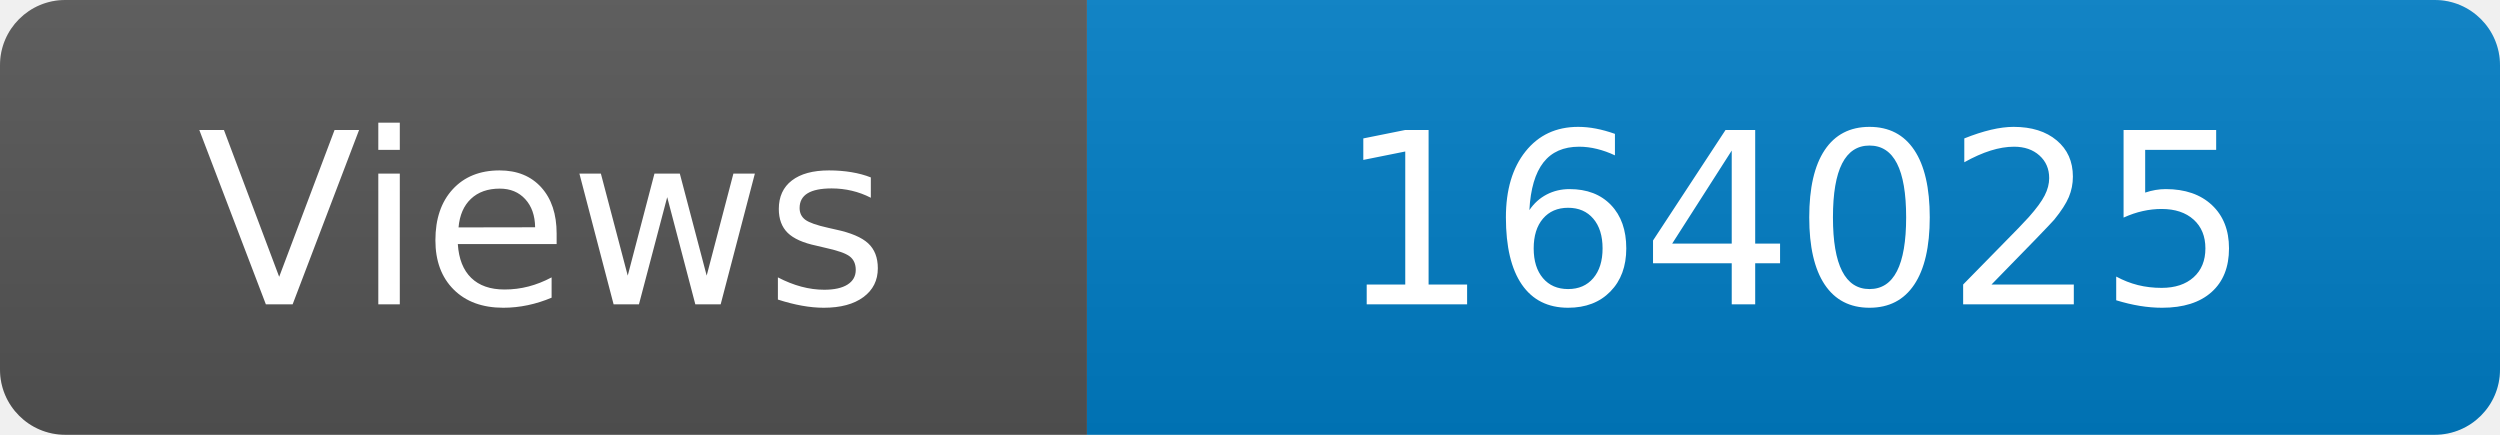
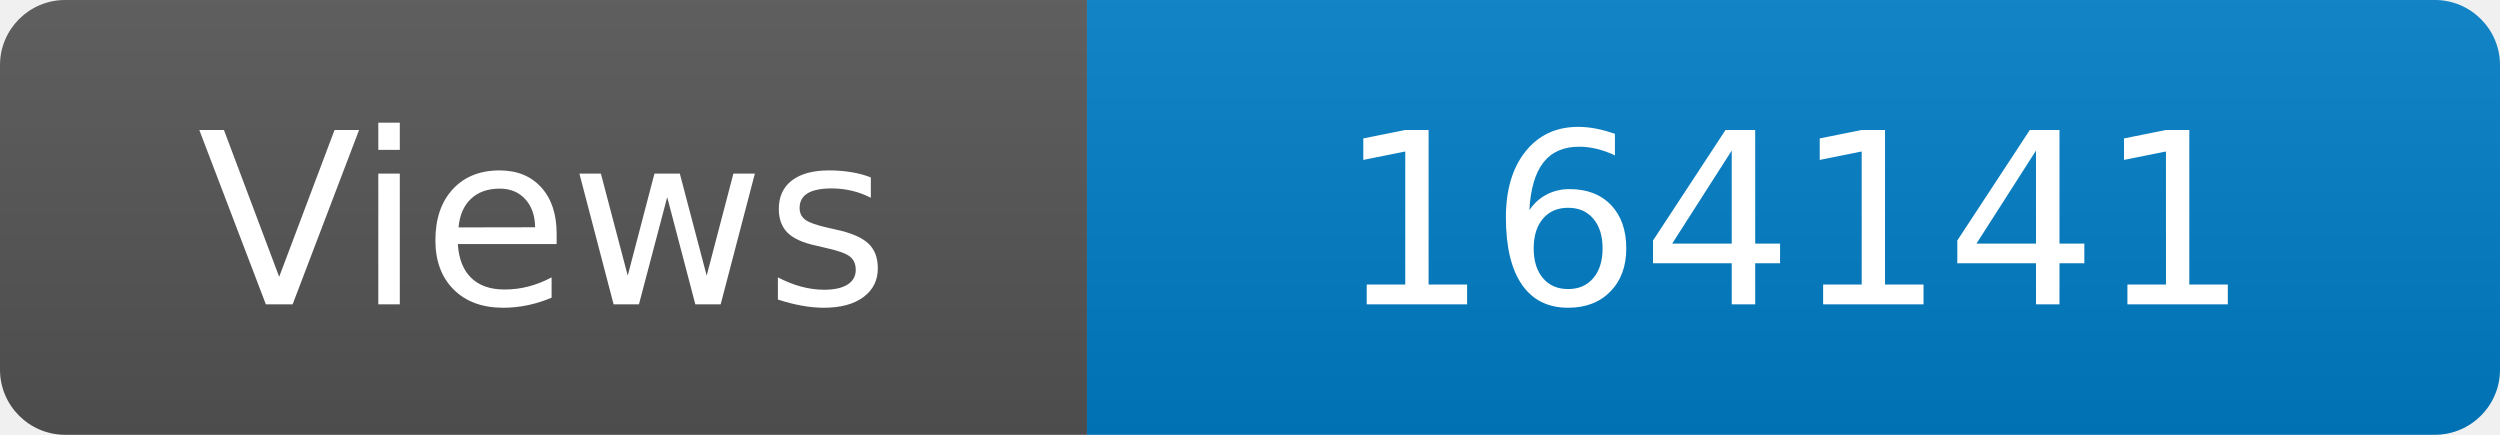
<svg xmlns="http://www.w3.org/2000/svg" width="115" height="20" role="img" aria-label="Maintained?: yes">
  <linearGradient id="s" x2="0" y2="100%">
    <stop offset="0" stop-color="#bbb" stop-opacity=".1" />
    <stop offset="1" stop-opacity=".1" />
  </linearGradient>
  <clipPath id="r">
    <rect width="115" height="20" rx="3" fill="#fff" />
  </clipPath>
  <g clip-path="url(#r)">
    <rect width="50" height="20" fill="#555" />
    <rect x="50" width="160" height="20" fill="#007ec6" />
    <rect width="115" height="20" fill="url(#s)" />
  </g>
  <g fill="#fff" text-anchor="middle" font-family="Verdana,Geneva,DejaVu Sans,sans-serif" font-size="110">
    <text x="250" y="140" transform="scale(.1)" fill="#fff">Views</text>
-     <text x="825" y="140" transform="scale(.1)" fill="#fff">164025</text>
+     <text x="825" y="140" transform="scale(.1)" fill="#fff">164141</text>
  </g>
</svg>
